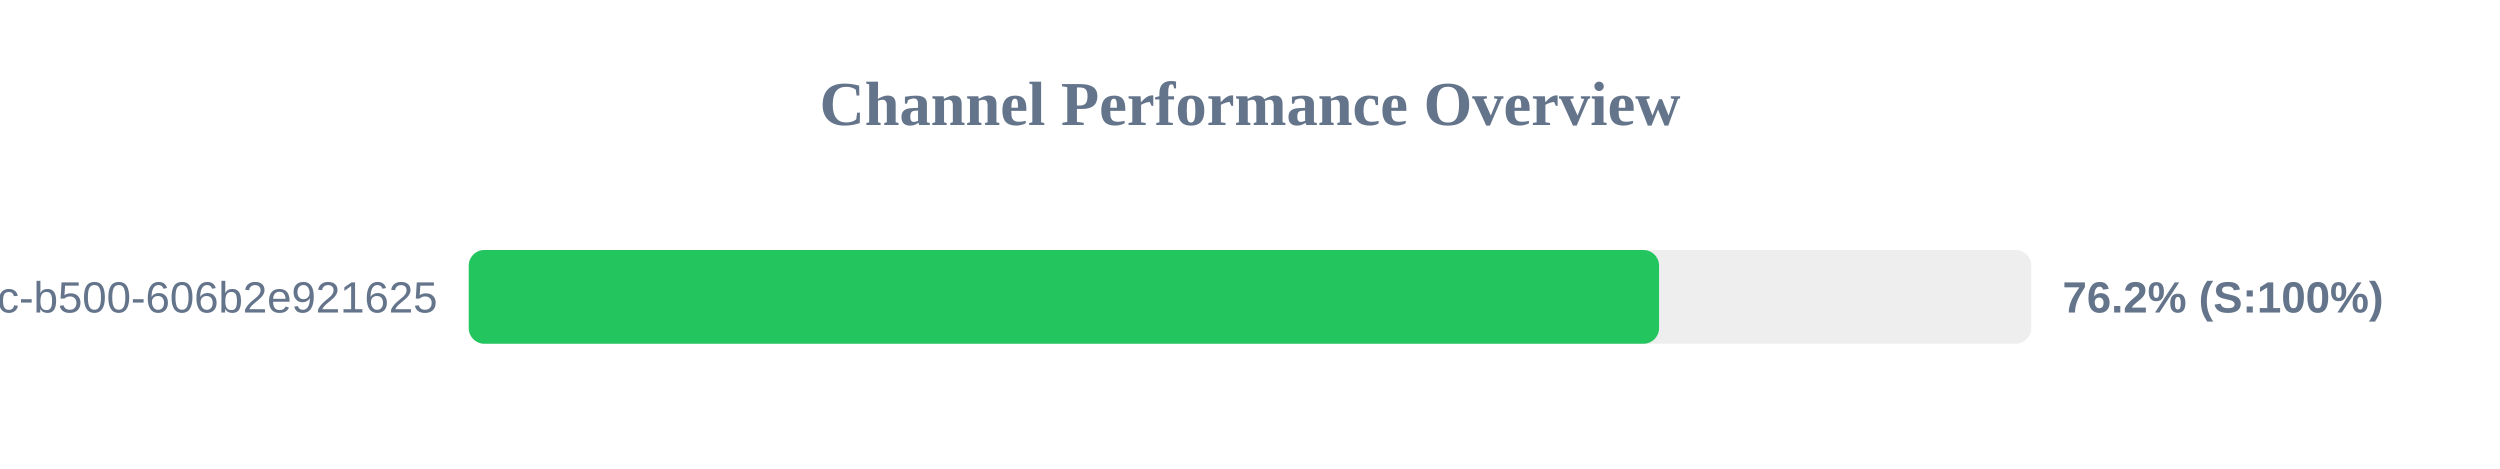
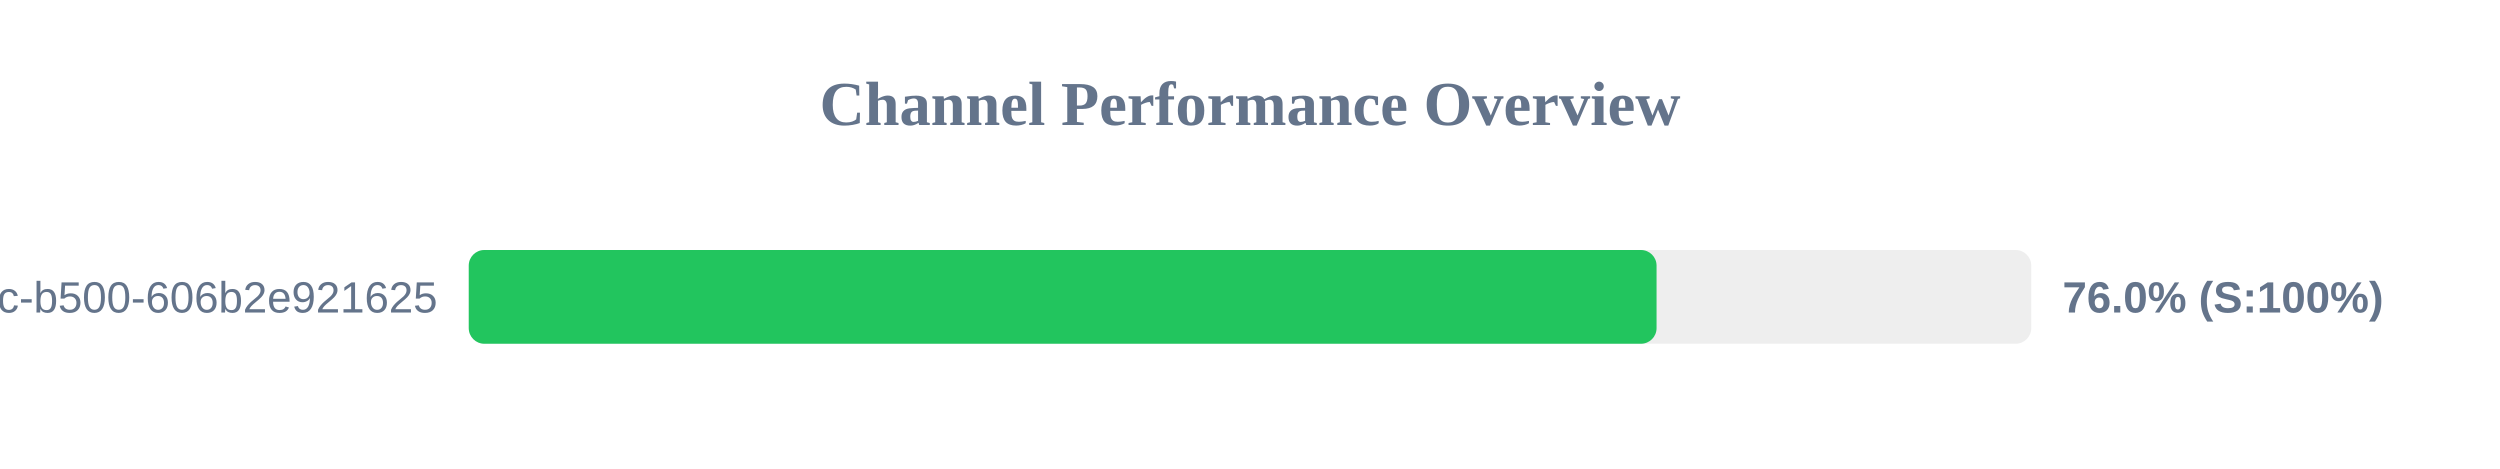
<svg xmlns="http://www.w3.org/2000/svg" width="800" height="150" version="1.1">
  <style>
        .row { font: 14px Arial; fill: #64748b; }
        .score { font: bold 14px Arial; fill: #64748b; }
    </style>
  <text x="400" y="40" text-anchor="middle" font-size="20px" font-weight="bold" fill="#64748b">Channel Performance Overview</text>
  <rect x="150" y="80" width="500" height="30" fill="#eee" rx="5" />
-   <rect x="150" y="80" width="380.9" height="30" fill="#22c55e" rx="5" />
+   <rect x="150" y="80" width="380.1" height="30" fill="#22c55e" rx="5" />
  <text x="140" y="100" text-anchor="end" class="row">?uuid=f901861b-6491-450c-b500-606b2e921625</text>
-   <text x="660" y="100" text-anchor="start" class="score">76.2% (S:100%)</text>
+   <text x="660" y="100" text-anchor="start" class="score">76.0% (S:100%)</text>
</svg>
